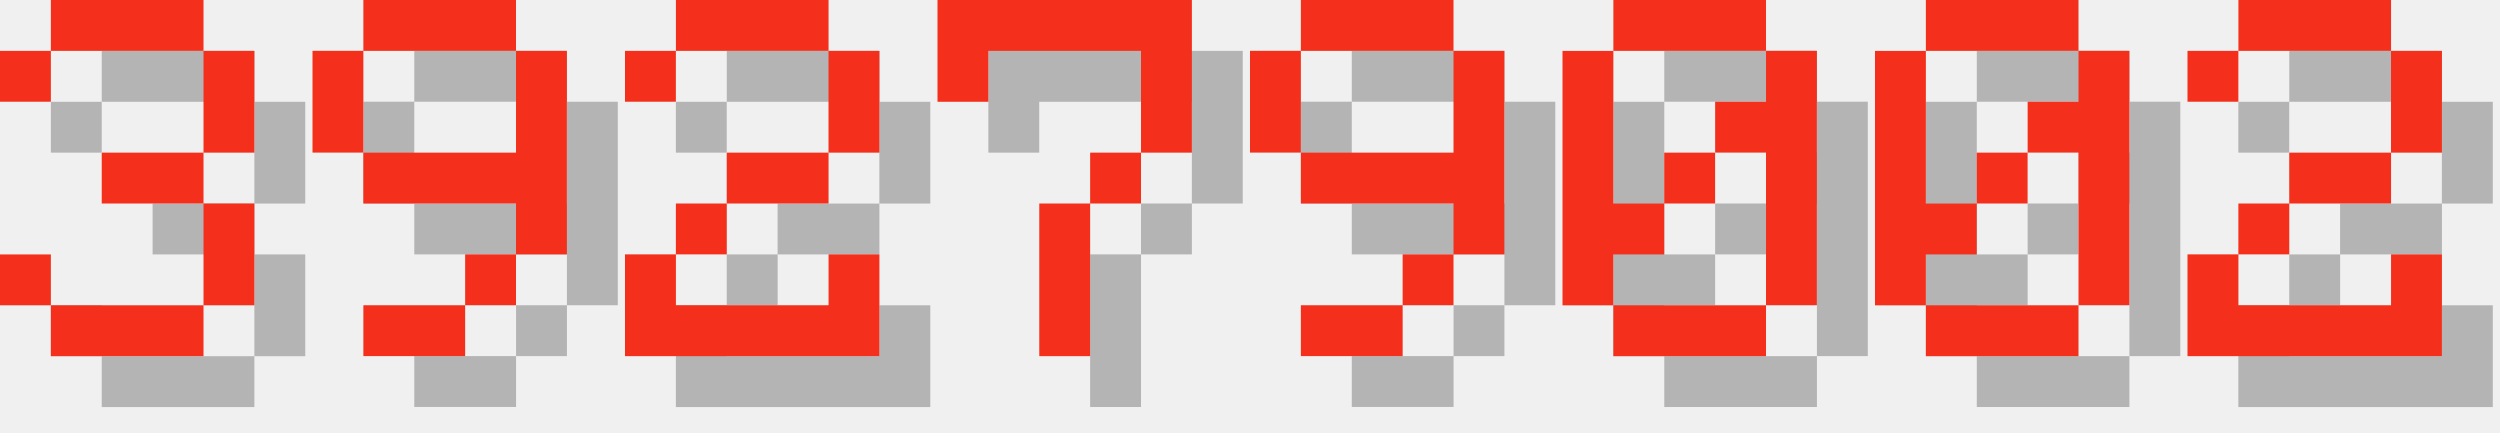
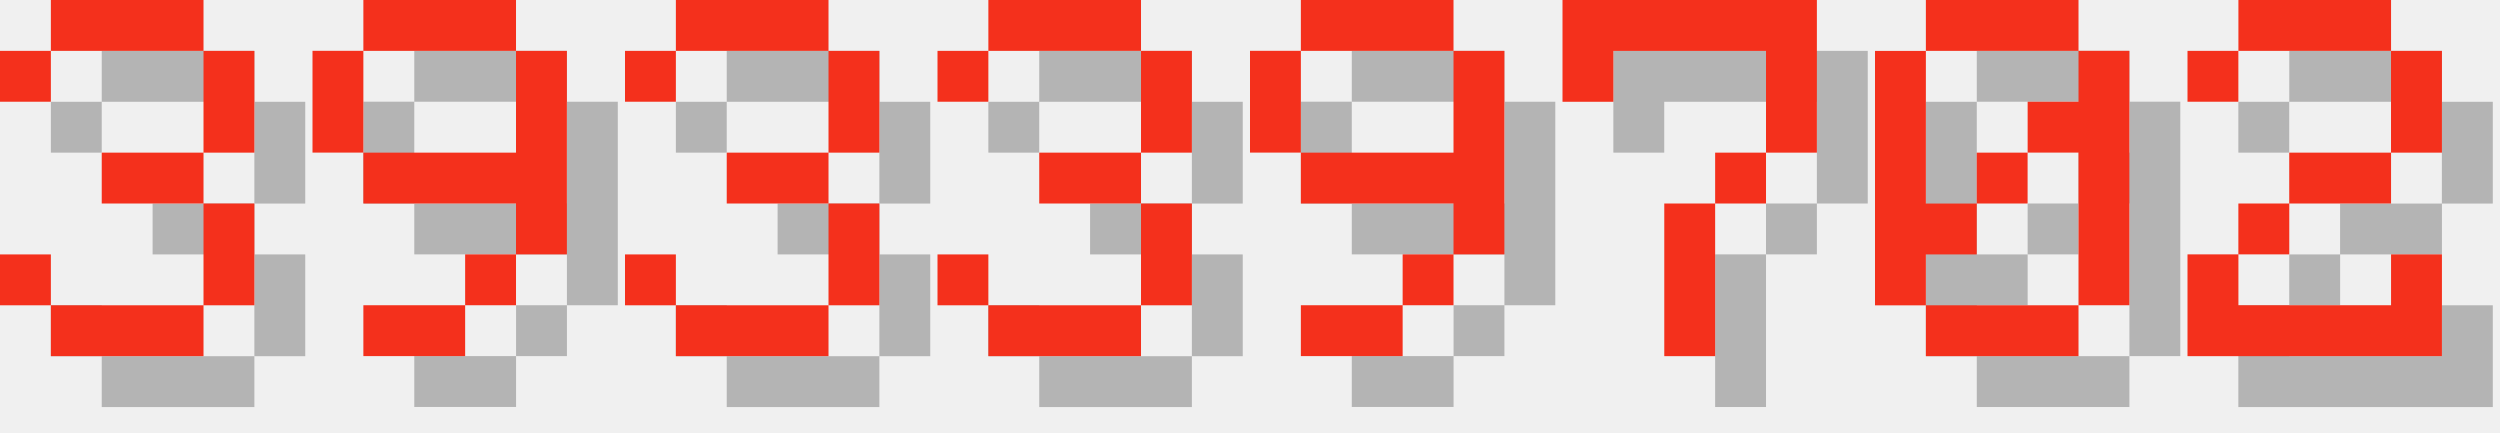
<svg xmlns="http://www.w3.org/2000/svg" version="1.1" width="208.0" height="36">
  <style>
        .text-foreground {
            fill: #F4301C;
        }
        .text-shadow {
            fill: #000000;
            fill-opacity: 0.25;
        }
    </style>
  <g class="digit" id="digit_3" transform="translate(0.0, 0), scale(4)">
    <path id="digit_3_shadow" class="text-shadow" d="m1.058 2.117v1.058h1.058v-1.058h3.175v2.117h-2.117v1.058h2.117v2.117h-3.175v-1.058h-1.058v1.058h1.058v1.058h3.175v-1.058h1.058v-2.117h-1.058v-1.058h1.058v-2.117h-1.058v-1.058h-3.175v1.058h-1.058z" fill-opacity=".5" style="paint-order:stroke fill markers" />
    <path id="digit_3_fg" class="text-foreground" d="m0 1.058v1.058h1.058v-1.058h3.175v2.117h-2.117v1.058h2.117v2.117h-3.175v-1.058h-1.058v1.058h1.058v1.058h3.175v-1.058h1.058v-2.117h-1.058v-1.058h1.058v-2.117h-1.058v-1.058h-3.175v1.058h-1.058z" fill="#fff" style="paint-order:stroke fill markers" />
  </g>
  <g class="digit" id="digit_9" transform="translate(26.0, 0), scale(4)">
    <path id="digit_9_shadow" class="text-shadow" d="m2.117 1.058v1.058h3.175v-1.058h-3.175zm3.175 1.058v2.117h-3.175v1.058h3.175v1.058h1.058v-4.233h-1.058zm0 4.233h-1.058v1.058h1.058v-1.058zm-1.058 1.058h-2.117v1.058h2.117v-1.058zm-2.117-3.175v-2.117h-1.058v2.117h1.058z" fill-opacity=".5" style="paint-order:stroke fill markers" />
    <path id="digit_9_fg" class="text-foreground" d="m1.058 0v1.058h3.175v-1.058h-3.175zm3.175 1.058v2.117h-3.175v1.058h3.175v1.058h1.058v-4.233h-1.058zm0 4.233h-1.058v1.058h1.058v-1.058zm-1.058 1.058h-2.117v1.058h2.117v-1.058zm-2.117-3.175v-2.117h-1.058v2.117h1.058z" fill="#fff" style="paint-order:stroke fill markers" />
  </g>
-   <g class="digit" id="digit_2" transform="translate(52.0, 0), scale(4)">
-     <path id="digit_2_shadow" class="text-shadow" d="m1.058 2.117v1.058h1.058v-1.058h3.175v2.117h-2.117v1.058h-1.058v1.058h-1.058v2.117h5.292v-2.117h-1.058v1.058h-3.175v-1.058h1.058v-1.058h2.117v-1.058h1.058v-2.117h-1.058v-1.058h-3.175v1.058h-1.058z" fill-opacity=".5" style="paint-order:stroke fill markers" />
-     <path id="digit_2_fg" class="text-foreground" d="m0 1.058v1.058h1.058v-1.058h3.175v2.117h-2.117v1.058h-1.058v1.058h-1.058v2.117h5.292v-2.117h-1.058v1.058h-3.175v-1.058h1.058v-1.058h2.117v-1.058h1.058v-2.117h-1.058v-1.058h-3.175v1.058h-1.058z" fill="#fff" style="paint-order:stroke fill markers" />
+   <g class="digit" id="digit_3" transform="translate(52.0, 0), scale(4)">
+     <path id="digit_3_shadow" class="text-shadow" d="m1.058 2.117v1.058h1.058v-1.058h3.175v2.117h-2.117v1.058h2.117v2.117h-3.175v-1.058h-1.058v1.058h1.058v1.058h3.175v-1.058h1.058v-2.117h-1.058v-1.058h1.058v-2.117h-1.058v-1.058h-3.175v1.058h-1.058z" fill-opacity=".5" style="paint-order:stroke fill markers" />
+     <path id="digit_3_fg" class="text-foreground" d="m0 1.058v1.058h1.058v-1.058h3.175v2.117h-2.117v1.058h2.117v2.117h-3.175v-1.058h-1.058v1.058h1.058v1.058h3.175v-1.058h1.058v-2.117h-1.058v-1.058h1.058v-2.117h-1.058v-1.058h-3.175v1.058h-1.058z" fill="#fff" style="paint-order:stroke fill markers" />
  </g>
-   <g class="digit" id="digit_7" transform="translate(78.0, 0), scale(4)">
-     <path id="digit_7_shadow" class="text-shadow" d="m1.058 1.058 2e-6 2.117h1.058v-1.058h3.175v1.058l2e-7 1.058h-1.058v1.058h-1.058l4e-7 3.175 1.058 1e-7v-3.175h1.058v-1.058h1.058l5e-7 -1.058v-2.117z" fill-opacity=".5" style="paint-order:stroke fill markers" />
-     <path id="digit_7_fg" class="text-foreground" d="m0 0 2e-6 2.117h1.058v-1.058h3.175v1.058l2e-7 1.058h-1.058v1.058h-1.058l4e-7 3.175 1.058 1e-7v-3.175h1.058v-1.058h1.058l5e-7 -1.058v-2.117z" fill="#fff" style="paint-order:stroke fill markers" />
+   <g class="digit" id="digit_3" transform="translate(78.0, 0), scale(4)">
+     <path id="digit_3_shadow" class="text-shadow" d="m1.058 2.117v1.058h1.058v-1.058h3.175v2.117h-2.117v1.058h2.117v2.117h-3.175v-1.058h-1.058v1.058h1.058v1.058h3.175v-1.058h1.058v-2.117h-1.058v-1.058h1.058v-2.117h-1.058v-1.058h-3.175v1.058h-1.058z" fill-opacity=".5" style="paint-order:stroke fill markers" />
+     <path id="digit_3_fg" class="text-foreground" d="m0 1.058v1.058h1.058v-1.058h3.175v2.117h-2.117v1.058h2.117v2.117h-3.175v-1.058h-1.058v1.058h1.058v1.058h3.175v-1.058h1.058v-2.117h-1.058v-1.058h1.058v-2.117h-1.058v-1.058h-3.175v1.058h-1.058z" fill="#fff" style="paint-order:stroke fill markers" />
  </g>
  <g class="digit" id="digit_9" transform="translate(104.0, 0), scale(4)">
    <path id="digit_9_shadow" class="text-shadow" d="m2.117 1.058v1.058h3.175v-1.058h-3.175zm3.175 1.058v2.117h-3.175v1.058h3.175v1.058h1.058v-4.233h-1.058zm0 4.233h-1.058v1.058h1.058v-1.058zm-1.058 1.058h-2.117v1.058h2.117v-1.058zm-2.117-3.175v-2.117h-1.058v2.117h1.058z" fill-opacity=".5" style="paint-order:stroke fill markers" />
    <path id="digit_9_fg" class="text-foreground" d="m1.058 0v1.058h3.175v-1.058h-3.175zm3.175 1.058v2.117h-3.175v1.058h3.175v1.058h1.058v-4.233h-1.058zm0 4.233h-1.058v1.058h1.058v-1.058zm-1.058 1.058h-2.117v1.058h2.117v-1.058zm-2.117-3.175v-2.117h-1.058v2.117h1.058z" fill="#fff" style="paint-order:stroke fill markers" />
  </g>
-   <g class="digit" id="digit_0" transform="translate(130.0, 0), scale(4)">
-     <path id="digit_0_shadow" class="text-shadow" d="m2.117 1.058v1.058h3.175v-1.058h-3.175zm3.175 1.058v1.058h-1.058v1.058h1.058v3.175h1.058v-5.292h-1.058zm0 5.292h-3.175v1.058h3.175v-1.058zm-3.175 0v-1.058h1.058v-1.058h-1.058v-3.175h-1.058v5.292h1.058zm1.058-2.117h1.058v-1.058h-1.058v1.058z" fill-opacity=".5" style="paint-order:stroke fill markers" />
-     <path id="digit_0_fg" class="text-foreground" d="m1.058 0v1.058h3.175v-1.058h-3.175zm3.175 1.058v1.058h-1.058v1.058h1.058v3.175h1.058v-5.292h-1.058zm0 5.292h-3.175v1.058h3.175v-1.058zm-3.175 0v-1.058h1.058v-1.058h-1.058v-3.175h-1.058v5.292h1.058zm1.058-2.117h1.058v-1.058h-1.058v1.058z" fill="#fff" style="paint-order:stroke fill markers" />
+   <g class="digit" id="digit_7" transform="translate(130.0, 0), scale(4)">
+     <path id="digit_7_shadow" class="text-shadow" d="m1.058 1.058 2e-6 2.117h1.058v-1.058h3.175v1.058l2e-7 1.058h-1.058v1.058h-1.058l4e-7 3.175 1.058 1e-7v-3.175h1.058v-1.058h1.058l5e-7 -1.058v-2.117z" fill-opacity=".5" style="paint-order:stroke fill markers" />
+     <path id="digit_7_fg" class="text-foreground" d="m0 0 2e-6 2.117h1.058v-1.058h3.175v1.058l2e-7 1.058h-1.058v1.058h-1.058l4e-7 3.175 1.058 1e-7v-3.175h1.058v-1.058h1.058l5e-7 -1.058v-2.117z" fill="#fff" style="paint-order:stroke fill markers" />
  </g>
  <g class="digit" id="digit_0" transform="translate(156.0, 0), scale(4)">
    <path id="digit_0_shadow" class="text-shadow" d="m2.117 1.058v1.058h3.175v-1.058h-3.175zm3.175 1.058v1.058h-1.058v1.058h1.058v3.175h1.058v-5.292h-1.058zm0 5.292h-3.175v1.058h3.175v-1.058zm-3.175 0v-1.058h1.058v-1.058h-1.058v-3.175h-1.058v5.292h1.058zm1.058-2.117h1.058v-1.058h-1.058v1.058z" fill-opacity=".5" style="paint-order:stroke fill markers" />
    <path id="digit_0_fg" class="text-foreground" d="m1.058 0v1.058h3.175v-1.058h-3.175zm3.175 1.058v1.058h-1.058v1.058h1.058v3.175h1.058v-5.292h-1.058zm0 5.292h-3.175v1.058h3.175v-1.058zm-3.175 0v-1.058h1.058v-1.058h-1.058v-3.175h-1.058v5.292h1.058zm1.058-2.117h1.058v-1.058h-1.058v1.058z" fill="#fff" style="paint-order:stroke fill markers" />
  </g>
  <g class="digit" id="digit_2" transform="translate(182.0, 0), scale(4)">
    <path id="digit_2_shadow" class="text-shadow" d="m1.058 2.117v1.058h1.058v-1.058h3.175v2.117h-2.117v1.058h-1.058v1.058h-1.058v2.117h5.292v-2.117h-1.058v1.058h-3.175v-1.058h1.058v-1.058h2.117v-1.058h1.058v-2.117h-1.058v-1.058h-3.175v1.058h-1.058z" fill-opacity=".5" style="paint-order:stroke fill markers" />
    <path id="digit_2_fg" class="text-foreground" d="m0 1.058v1.058h1.058v-1.058h3.175v2.117h-2.117v1.058h-1.058v1.058h-1.058v2.117h5.292v-2.117h-1.058v1.058h-3.175v-1.058h1.058v-1.058h2.117v-1.058h1.058v-2.117h-1.058v-1.058h-3.175v1.058h-1.058z" fill="#fff" style="paint-order:stroke fill markers" />
  </g>
</svg>
